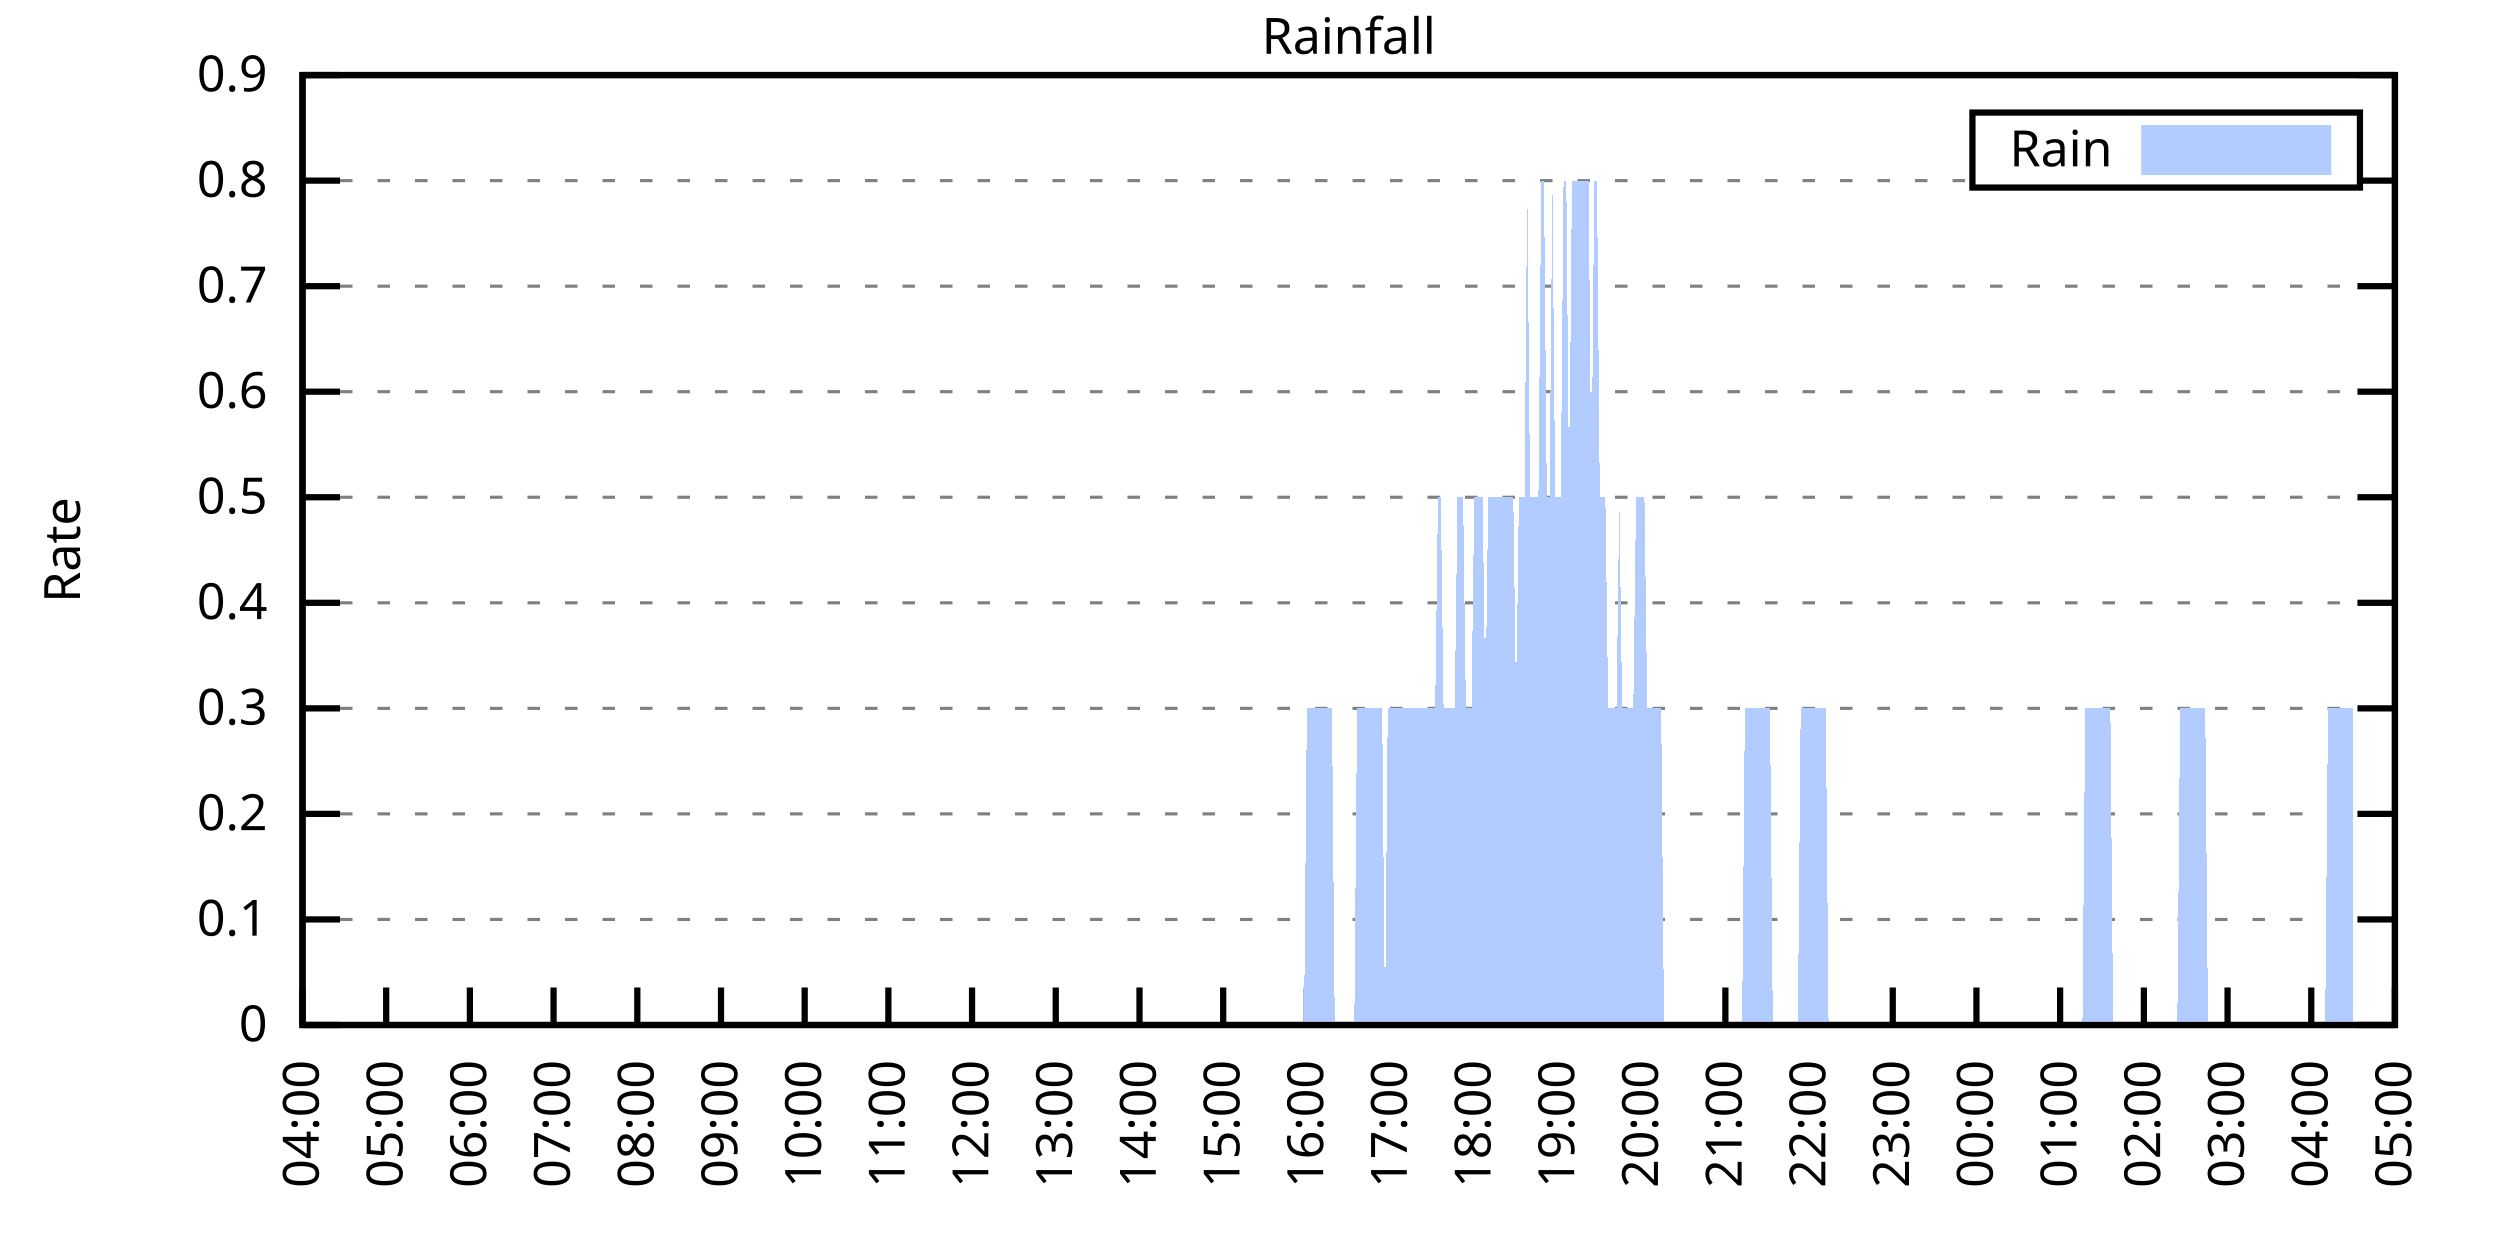
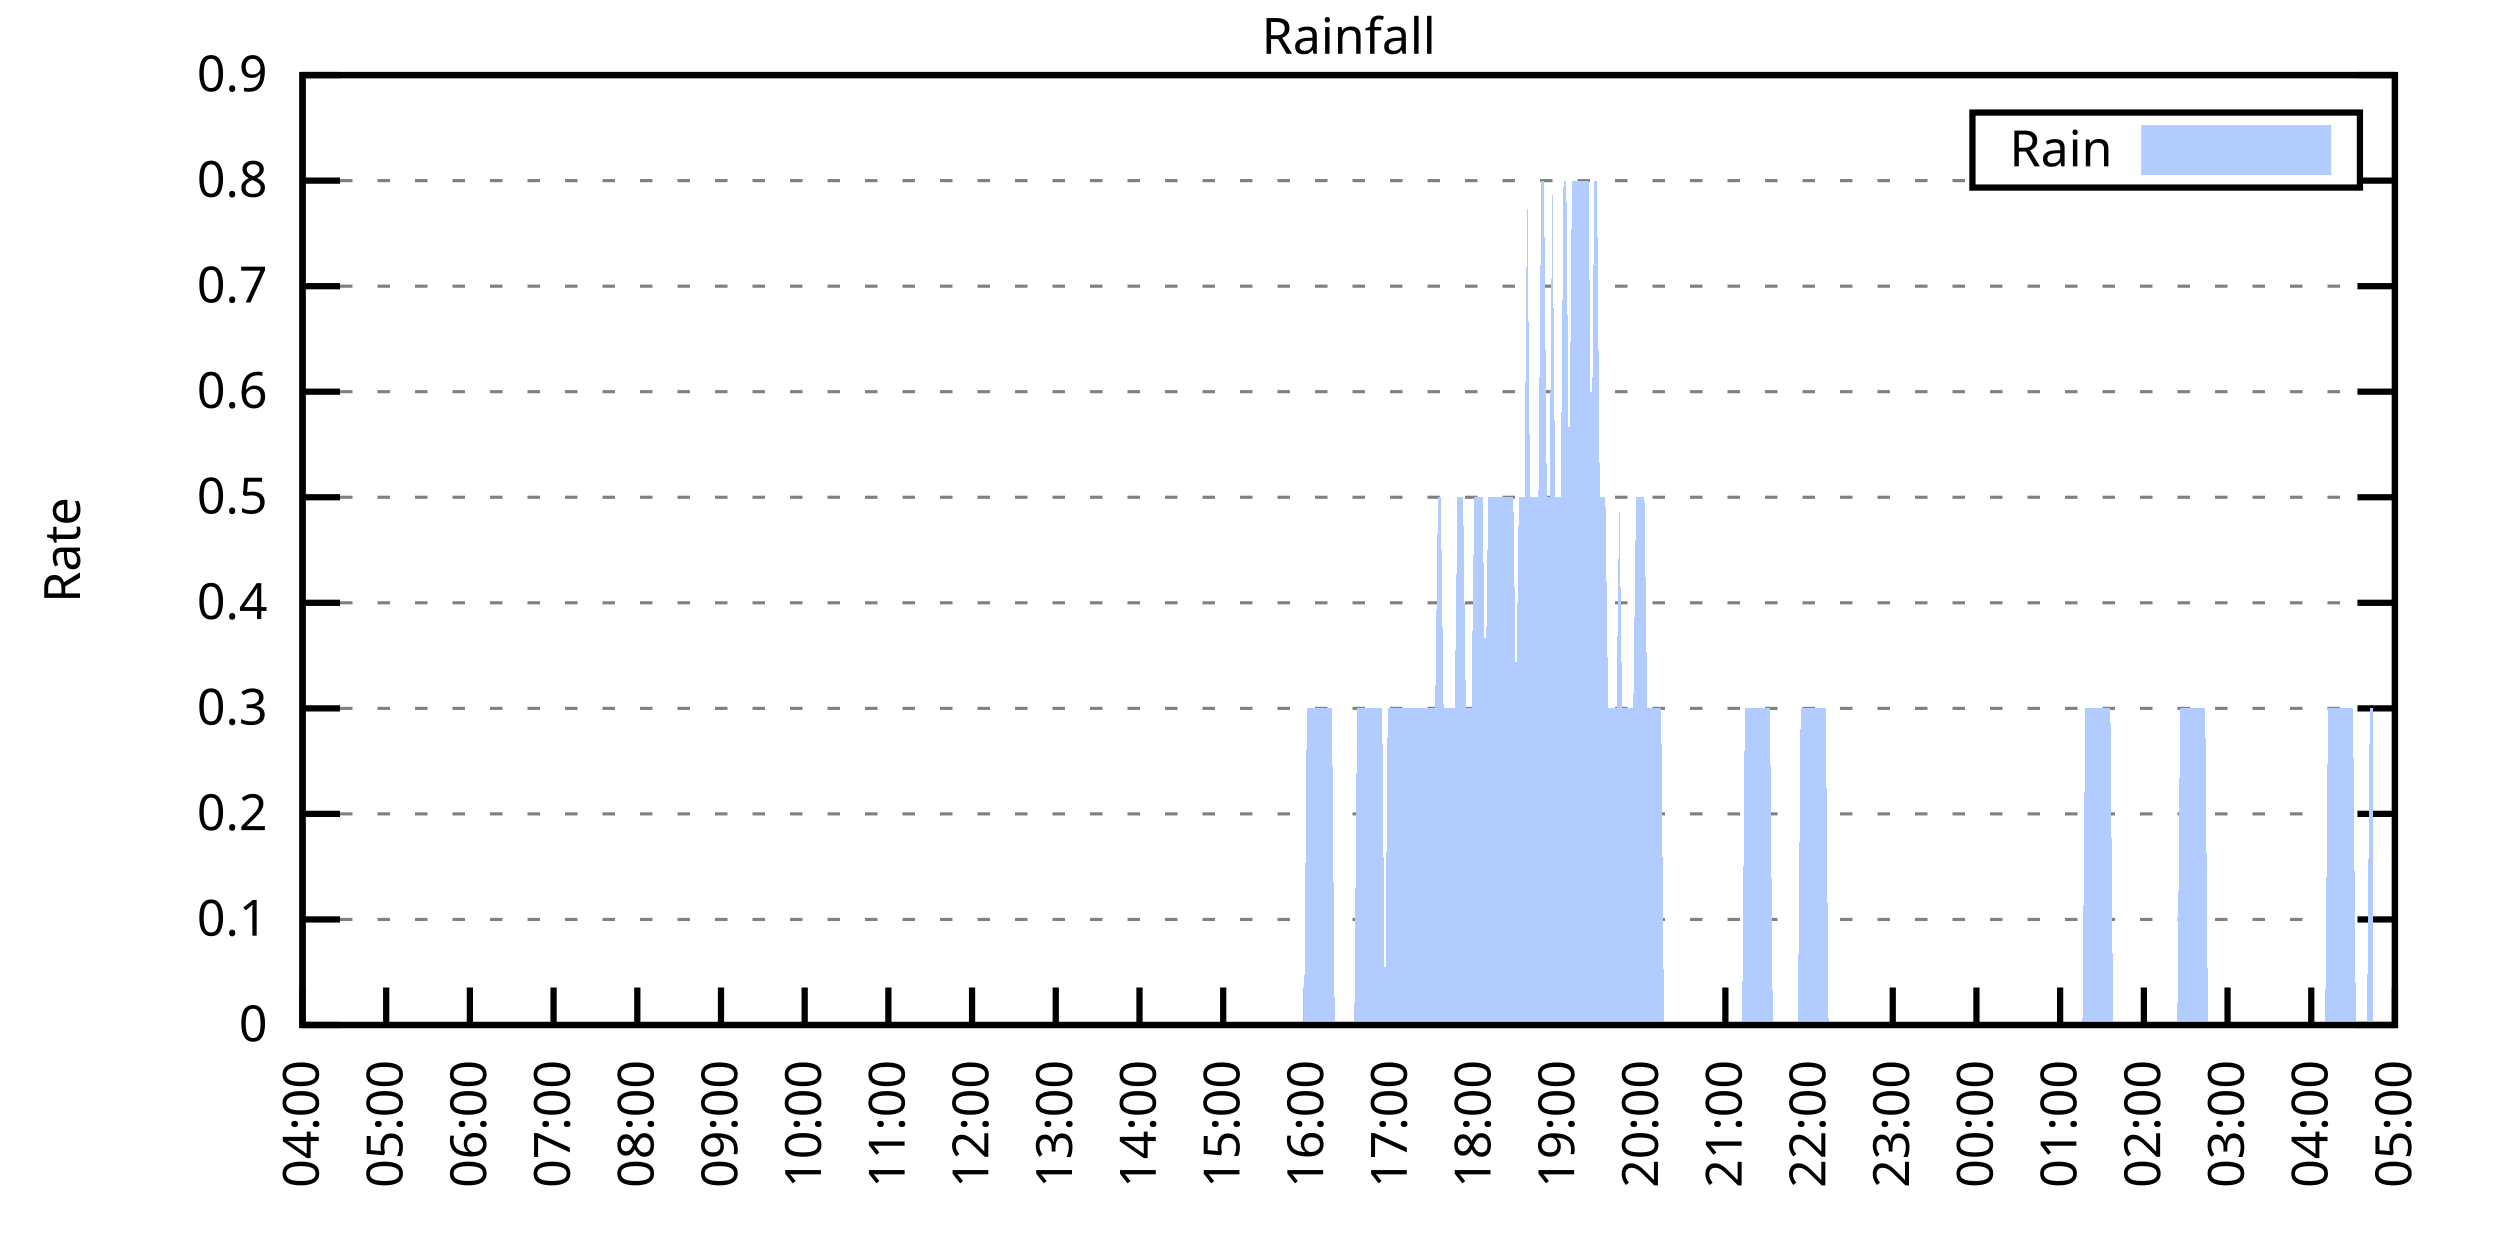
<svg xmlns="http://www.w3.org/2000/svg" xmlns:xlink="http://www.w3.org/1999/xlink" width="400" height="200" viewBox="0 0 400 200">
  <g id="gnuplot_canvas">
    <rect x="0" y="0" width="400" height="200" fill="none" />
    <defs>
      <circle id="gpDot" r="0.5" stroke-width="0.5" stroke="currentColor" />
      <path id="gpPt0" stroke-width="0.333" stroke="currentColor" d="M-1,0 h2 M0,-1 v2" />
      <path id="gpPt1" stroke-width="0.333" stroke="currentColor" d="M-1,-1 L1,1 M1,-1 L-1,1" />
      <path id="gpPt2" stroke-width="0.333" stroke="currentColor" d="M-1,0 L1,0 M0,-1 L0,1 M-1,-1 L1,1 M-1,1 L1,-1" />
      <rect id="gpPt3" stroke-width="0.333" stroke="currentColor" x="-1" y="-1" width="2" height="2" />
      <rect id="gpPt4" stroke-width="0.333" stroke="currentColor" fill="currentColor" x="-1" y="-1" width="2" height="2" />
      <circle id="gpPt5" stroke-width="0.333" stroke="currentColor" cx="0" cy="0" r="1" />
      <use xlink:href="#gpPt5" id="gpPt6" fill="currentColor" stroke="none" />
      <path id="gpPt7" stroke-width="0.333" stroke="currentColor" d="M0,-1.33 L-1.33,0.67 L1.33,0.67 z" />
      <use xlink:href="#gpPt7" id="gpPt8" fill="currentColor" stroke="none" />
      <use xlink:href="#gpPt7" id="gpPt9" stroke="currentColor" transform="rotate(180)" />
      <use xlink:href="#gpPt9" id="gpPt10" fill="currentColor" stroke="none" />
      <use xlink:href="#gpPt3" id="gpPt11" stroke="currentColor" transform="rotate(45)" />
      <use xlink:href="#gpPt11" id="gpPt12" fill="currentColor" stroke="none" />
      <path id="gpPt13" stroke-width="0.333" stroke="currentColor" d="M0,1.330 L1.265,0.411 L0.782,-1.067 L-0.782,-1.076 L-1.265,0.411 z" />
      <use xlink:href="#gpPt13" id="gpPt14" fill="currentColor" stroke="none" />
      <filter id="textbox" filterUnits="objectBoundingBox" x="0" y="0" height="1" width="1">
        <feFlood flood-color="white" flood-opacity="1" result="bgnd" />
        <feComposite in="SourceGraphic" in2="bgnd" operator="atop" />
      </filter>
      <filter id="greybox" filterUnits="objectBoundingBox" x="0" y="0" height="1" width="1">
        <feFlood flood-color="lightgrey" flood-opacity="1" result="grey" />
        <feComposite in="SourceGraphic" in2="grey" operator="atop" />
      </filter>
    </defs>
    <g fill="none" color="white" stroke="currentColor" stroke-width="1.00" stroke-linecap="butt" stroke-linejoin="miter">
</g>
    <g fill="none" color="black" stroke="currentColor" stroke-width="1.00" stroke-linecap="butt" stroke-linejoin="miter">
      <g stroke="none" shape-rendering="crispEdges">
        <polygon fill="rgb(255, 255, 255)" points="48.40,164.00 383.18,164.00 383.18,12.02 48.40,12.02 " />
      </g>
    </g>
    <g fill="none" color="black" stroke="currentColor" stroke-width="1.00" stroke-linecap="butt" stroke-linejoin="miter">
</g>
    <g fill="none" color="black" stroke="black" stroke-width="0.50" stroke-linecap="butt" stroke-linejoin="miter">
</g>
    <g fill="none" color="gray" stroke="currentColor" stroke-width="0.50" stroke-linecap="butt" stroke-linejoin="miter">
      <path stroke="gray" stroke-dasharray="2,4" class="gridline" d="M48.40,164.00 L383.19,164.00  " />
    </g>
    <g fill="none" color="gray" stroke="gray" stroke-width="1.00" stroke-linecap="butt" stroke-linejoin="miter">
</g>
    <g fill="none" color="black" stroke="currentColor" stroke-width="1.00" stroke-linecap="butt" stroke-linejoin="miter">
      <path stroke="black" d="M48.40,164.00 L54.40,164.00 M383.19,164.00 L377.19,164.00  " />
      <g transform="translate(42.80,166.60)" stroke="none" fill="black" font-family="Sans" font-size="8.00" text-anchor="end">
        <text>
          <tspan font-family="Sans"> 0</tspan>
        </text>
      </g>
    </g>
    <g fill="none" color="black" stroke="currentColor" stroke-width="1.00" stroke-linecap="butt" stroke-linejoin="miter">
</g>
    <g fill="none" color="black" stroke="black" stroke-width="0.50" stroke-linecap="butt" stroke-linejoin="miter">
</g>
    <g fill="none" color="gray" stroke="currentColor" stroke-width="0.50" stroke-linecap="butt" stroke-linejoin="miter">
      <path stroke="gray" stroke-dasharray="2,4" class="gridline" d="M48.40,147.11 L383.19,147.11  " />
    </g>
    <g fill="none" color="gray" stroke="gray" stroke-width="1.00" stroke-linecap="butt" stroke-linejoin="miter">
</g>
    <g fill="none" color="black" stroke="currentColor" stroke-width="1.00" stroke-linecap="butt" stroke-linejoin="miter">
      <path stroke="black" d="M48.40,147.11 L54.40,147.11 M383.19,147.11 L377.19,147.11  " />
      <g transform="translate(42.80,149.71)" stroke="none" fill="black" font-family="Sans" font-size="8.00" text-anchor="end">
        <text>
          <tspan font-family="Sans"> 0.1</tspan>
        </text>
      </g>
    </g>
    <g fill="none" color="black" stroke="currentColor" stroke-width="1.00" stroke-linecap="butt" stroke-linejoin="miter">
</g>
    <g fill="none" color="black" stroke="black" stroke-width="0.50" stroke-linecap="butt" stroke-linejoin="miter">
</g>
    <g fill="none" color="gray" stroke="currentColor" stroke-width="0.50" stroke-linecap="butt" stroke-linejoin="miter">
      <path stroke="gray" stroke-dasharray="2,4" class="gridline" d="M48.40,130.22 L383.19,130.22  " />
    </g>
    <g fill="none" color="gray" stroke="gray" stroke-width="1.00" stroke-linecap="butt" stroke-linejoin="miter">
</g>
    <g fill="none" color="black" stroke="currentColor" stroke-width="1.00" stroke-linecap="butt" stroke-linejoin="miter">
      <path stroke="black" d="M48.40,130.22 L54.40,130.22 M383.19,130.22 L377.19,130.22  " />
      <g transform="translate(42.80,132.82)" stroke="none" fill="black" font-family="Sans" font-size="8.00" text-anchor="end">
        <text>
          <tspan font-family="Sans"> 0.2</tspan>
        </text>
      </g>
    </g>
    <g fill="none" color="black" stroke="currentColor" stroke-width="1.00" stroke-linecap="butt" stroke-linejoin="miter">
</g>
    <g fill="none" color="black" stroke="black" stroke-width="0.50" stroke-linecap="butt" stroke-linejoin="miter">
</g>
    <g fill="none" color="gray" stroke="currentColor" stroke-width="0.50" stroke-linecap="butt" stroke-linejoin="miter">
      <path stroke="gray" stroke-dasharray="2,4" class="gridline" d="M48.40,113.34 L383.19,113.34  " />
    </g>
    <g fill="none" color="gray" stroke="gray" stroke-width="1.00" stroke-linecap="butt" stroke-linejoin="miter">
</g>
    <g fill="none" color="black" stroke="currentColor" stroke-width="1.00" stroke-linecap="butt" stroke-linejoin="miter">
      <path stroke="black" d="M48.40,113.34 L54.40,113.34 M383.19,113.34 L377.19,113.34  " />
      <g transform="translate(42.80,115.94)" stroke="none" fill="black" font-family="Sans" font-size="8.00" text-anchor="end">
        <text>
          <tspan font-family="Sans"> 0.3</tspan>
        </text>
      </g>
    </g>
    <g fill="none" color="black" stroke="currentColor" stroke-width="1.00" stroke-linecap="butt" stroke-linejoin="miter">
</g>
    <g fill="none" color="black" stroke="black" stroke-width="0.50" stroke-linecap="butt" stroke-linejoin="miter">
</g>
    <g fill="none" color="gray" stroke="currentColor" stroke-width="0.50" stroke-linecap="butt" stroke-linejoin="miter">
      <path stroke="gray" stroke-dasharray="2,4" class="gridline" d="M48.40,96.45 L383.19,96.45  " />
    </g>
    <g fill="none" color="gray" stroke="gray" stroke-width="1.00" stroke-linecap="butt" stroke-linejoin="miter">
</g>
    <g fill="none" color="black" stroke="currentColor" stroke-width="1.00" stroke-linecap="butt" stroke-linejoin="miter">
      <path stroke="black" d="M48.40,96.45 L54.40,96.45 M383.19,96.45 L377.19,96.45  " />
      <g transform="translate(42.80,99.05)" stroke="none" fill="black" font-family="Sans" font-size="8.00" text-anchor="end">
        <text>
          <tspan font-family="Sans"> 0.4</tspan>
        </text>
      </g>
    </g>
    <g fill="none" color="black" stroke="currentColor" stroke-width="1.00" stroke-linecap="butt" stroke-linejoin="miter">
</g>
    <g fill="none" color="black" stroke="black" stroke-width="0.50" stroke-linecap="butt" stroke-linejoin="miter">
</g>
    <g fill="none" color="gray" stroke="currentColor" stroke-width="0.50" stroke-linecap="butt" stroke-linejoin="miter">
      <path stroke="gray" stroke-dasharray="2,4" class="gridline" d="M48.40,79.56 L383.19,79.56  " />
    </g>
    <g fill="none" color="gray" stroke="gray" stroke-width="1.00" stroke-linecap="butt" stroke-linejoin="miter">
</g>
    <g fill="none" color="black" stroke="currentColor" stroke-width="1.00" stroke-linecap="butt" stroke-linejoin="miter">
      <path stroke="black" d="M48.40,79.56 L54.40,79.56 M383.19,79.56 L377.19,79.56  " />
      <g transform="translate(42.80,82.16)" stroke="none" fill="black" font-family="Sans" font-size="8.00" text-anchor="end">
        <text>
          <tspan font-family="Sans"> 0.5</tspan>
        </text>
      </g>
    </g>
    <g fill="none" color="black" stroke="currentColor" stroke-width="1.00" stroke-linecap="butt" stroke-linejoin="miter">
</g>
    <g fill="none" color="black" stroke="black" stroke-width="0.50" stroke-linecap="butt" stroke-linejoin="miter">
</g>
    <g fill="none" color="gray" stroke="currentColor" stroke-width="0.50" stroke-linecap="butt" stroke-linejoin="miter">
      <path stroke="gray" stroke-dasharray="2,4" class="gridline" d="M48.40,62.67 L383.19,62.67  " />
    </g>
    <g fill="none" color="gray" stroke="gray" stroke-width="1.00" stroke-linecap="butt" stroke-linejoin="miter">
</g>
    <g fill="none" color="black" stroke="currentColor" stroke-width="1.00" stroke-linecap="butt" stroke-linejoin="miter">
      <path stroke="black" d="M48.40,62.67 L54.40,62.67 M383.19,62.67 L377.19,62.67  " />
      <g transform="translate(42.80,65.27)" stroke="none" fill="black" font-family="Sans" font-size="8.00" text-anchor="end">
        <text>
          <tspan font-family="Sans"> 0.6</tspan>
        </text>
      </g>
    </g>
    <g fill="none" color="black" stroke="currentColor" stroke-width="1.00" stroke-linecap="butt" stroke-linejoin="miter">
</g>
    <g fill="none" color="black" stroke="black" stroke-width="0.50" stroke-linecap="butt" stroke-linejoin="miter">
</g>
    <g fill="none" color="gray" stroke="currentColor" stroke-width="0.50" stroke-linecap="butt" stroke-linejoin="miter">
      <path stroke="gray" stroke-dasharray="2,4" class="gridline" d="M48.40,45.79 L383.19,45.79  " />
    </g>
    <g fill="none" color="gray" stroke="gray" stroke-width="1.00" stroke-linecap="butt" stroke-linejoin="miter">
</g>
    <g fill="none" color="black" stroke="currentColor" stroke-width="1.00" stroke-linecap="butt" stroke-linejoin="miter">
      <path stroke="black" d="M48.40,45.79 L54.40,45.79 M383.19,45.79 L377.19,45.79  " />
      <g transform="translate(42.80,48.39)" stroke="none" fill="black" font-family="Sans" font-size="8.00" text-anchor="end">
        <text>
          <tspan font-family="Sans"> 0.7</tspan>
        </text>
      </g>
    </g>
    <g fill="none" color="black" stroke="currentColor" stroke-width="1.00" stroke-linecap="butt" stroke-linejoin="miter">
</g>
    <g fill="none" color="black" stroke="black" stroke-width="0.50" stroke-linecap="butt" stroke-linejoin="miter">
</g>
    <g fill="none" color="gray" stroke="currentColor" stroke-width="0.50" stroke-linecap="butt" stroke-linejoin="miter">
      <path stroke="gray" stroke-dasharray="2,4" class="gridline" d="M48.40,28.90 L315.59,28.90 M377.59,28.90 L383.19,28.90  " />
    </g>
    <g fill="none" color="gray" stroke="gray" stroke-width="1.00" stroke-linecap="butt" stroke-linejoin="miter">
</g>
    <g fill="none" color="black" stroke="currentColor" stroke-width="1.00" stroke-linecap="butt" stroke-linejoin="miter">
      <path stroke="black" d="M48.40,28.90 L54.40,28.90 M383.19,28.90 L377.19,28.90  " />
      <g transform="translate(42.80,31.50)" stroke="none" fill="black" font-family="Sans" font-size="8.00" text-anchor="end">
        <text>
          <tspan font-family="Sans"> 0.8</tspan>
        </text>
      </g>
    </g>
    <g fill="none" color="black" stroke="currentColor" stroke-width="1.00" stroke-linecap="butt" stroke-linejoin="miter">
</g>
    <g fill="none" color="black" stroke="black" stroke-width="0.50" stroke-linecap="butt" stroke-linejoin="miter">
</g>
    <g fill="none" color="gray" stroke="currentColor" stroke-width="0.50" stroke-linecap="butt" stroke-linejoin="miter">
      <path stroke="gray" stroke-dasharray="2,4" class="gridline" d="M48.40,12.01 L383.19,12.01  " />
    </g>
    <g fill="none" color="gray" stroke="gray" stroke-width="1.00" stroke-linecap="butt" stroke-linejoin="miter">
</g>
    <g fill="none" color="black" stroke="currentColor" stroke-width="1.00" stroke-linecap="butt" stroke-linejoin="miter">
      <path stroke="black" d="M48.40,12.01 L54.40,12.01 M383.19,12.01 L377.19,12.01  " />
      <g transform="translate(42.80,14.61)" stroke="none" fill="black" font-family="Sans" font-size="8.00" text-anchor="end">
        <text>
          <tspan font-family="Sans"> 0.9</tspan>
        </text>
      </g>
    </g>
    <g fill="none" color="black" stroke="currentColor" stroke-width="1.00" stroke-linecap="butt" stroke-linejoin="miter">
      <path stroke="black" d="M48.40,164.00 L48.40,158.00  " />
      <g transform="translate(51.00,169.60) rotate(270.00)" stroke="none" fill="black" font-family="Sans" font-size="8.00" text-anchor="end">
        <text>
          <tspan font-family="Sans">04:00</tspan>
        </text>
      </g>
    </g>
    <g fill="none" color="black" stroke="currentColor" stroke-width="1.00" stroke-linecap="butt" stroke-linejoin="miter">
      <path stroke="black" d="M61.79,164.00 L61.79,158.00  " />
      <g transform="translate(64.39,169.60) rotate(270.00)" stroke="none" fill="black" font-family="Sans" font-size="8.00" text-anchor="end">
        <text>
          <tspan font-family="Sans">05:00</tspan>
        </text>
      </g>
    </g>
    <g fill="none" color="black" stroke="currentColor" stroke-width="1.00" stroke-linecap="butt" stroke-linejoin="miter">
      <path stroke="black" d="M75.18,164.00 L75.18,158.00  " />
      <g transform="translate(77.78,169.60) rotate(270.00)" stroke="none" fill="black" font-family="Sans" font-size="8.00" text-anchor="end">
        <text>
          <tspan font-family="Sans">06:00</tspan>
        </text>
      </g>
    </g>
    <g fill="none" color="black" stroke="currentColor" stroke-width="1.00" stroke-linecap="butt" stroke-linejoin="miter">
      <path stroke="black" d="M88.57,164.00 L88.57,158.00  " />
      <g transform="translate(91.17,169.60) rotate(270.00)" stroke="none" fill="black" font-family="Sans" font-size="8.00" text-anchor="end">
        <text>
          <tspan font-family="Sans">07:00</tspan>
        </text>
      </g>
    </g>
    <g fill="none" color="black" stroke="currentColor" stroke-width="1.00" stroke-linecap="butt" stroke-linejoin="miter">
      <path stroke="black" d="M101.97,164.00 L101.97,158.00  " />
      <g transform="translate(104.57,169.60) rotate(270.00)" stroke="none" fill="black" font-family="Sans" font-size="8.00" text-anchor="end">
        <text>
          <tspan font-family="Sans">08:00</tspan>
        </text>
      </g>
    </g>
    <g fill="none" color="black" stroke="currentColor" stroke-width="1.00" stroke-linecap="butt" stroke-linejoin="miter">
      <path stroke="black" d="M115.36,164.00 L115.36,158.00  " />
      <g transform="translate(117.96,169.60) rotate(270.00)" stroke="none" fill="black" font-family="Sans" font-size="8.00" text-anchor="end">
        <text>
          <tspan font-family="Sans">09:00</tspan>
        </text>
      </g>
    </g>
    <g fill="none" color="black" stroke="currentColor" stroke-width="1.00" stroke-linecap="butt" stroke-linejoin="miter">
      <path stroke="black" d="M128.75,164.00 L128.75,158.00  " />
      <g transform="translate(131.35,169.60) rotate(270.00)" stroke="none" fill="black" font-family="Sans" font-size="8.00" text-anchor="end">
        <text>
          <tspan font-family="Sans">10:00</tspan>
        </text>
      </g>
    </g>
    <g fill="none" color="black" stroke="currentColor" stroke-width="1.00" stroke-linecap="butt" stroke-linejoin="miter">
      <path stroke="black" d="M142.14,164.00 L142.14,158.00  " />
      <g transform="translate(144.74,169.60) rotate(270.00)" stroke="none" fill="black" font-family="Sans" font-size="8.00" text-anchor="end">
        <text>
          <tspan font-family="Sans">11:00</tspan>
        </text>
      </g>
    </g>
    <g fill="none" color="black" stroke="currentColor" stroke-width="1.00" stroke-linecap="butt" stroke-linejoin="miter">
      <path stroke="black" d="M155.53,164.00 L155.53,158.00  " />
      <g transform="translate(158.13,169.60) rotate(270.00)" stroke="none" fill="black" font-family="Sans" font-size="8.00" text-anchor="end">
        <text>
          <tspan font-family="Sans">12:00</tspan>
        </text>
      </g>
    </g>
    <g fill="none" color="black" stroke="currentColor" stroke-width="1.00" stroke-linecap="butt" stroke-linejoin="miter">
      <path stroke="black" d="M168.92,164.00 L168.92,158.00  " />
      <g transform="translate(171.52,169.60) rotate(270.00)" stroke="none" fill="black" font-family="Sans" font-size="8.00" text-anchor="end">
        <text>
          <tspan font-family="Sans">13:00</tspan>
        </text>
      </g>
    </g>
    <g fill="none" color="black" stroke="currentColor" stroke-width="1.00" stroke-linecap="butt" stroke-linejoin="miter">
      <path stroke="black" d="M182.32,164.00 L182.32,158.00  " />
      <g transform="translate(184.92,169.60) rotate(270.00)" stroke="none" fill="black" font-family="Sans" font-size="8.00" text-anchor="end">
        <text>
          <tspan font-family="Sans">14:00</tspan>
        </text>
      </g>
    </g>
    <g fill="none" color="black" stroke="currentColor" stroke-width="1.00" stroke-linecap="butt" stroke-linejoin="miter">
      <path stroke="black" d="M195.71,164.00 L195.71,158.00  " />
      <g transform="translate(198.31,169.60) rotate(270.00)" stroke="none" fill="black" font-family="Sans" font-size="8.00" text-anchor="end">
        <text>
          <tspan font-family="Sans">15:00</tspan>
        </text>
      </g>
    </g>
    <g fill="none" color="black" stroke="currentColor" stroke-width="1.00" stroke-linecap="butt" stroke-linejoin="miter">
      <path stroke="black" d="M209.10,164.00 L209.10,158.00  " />
      <g transform="translate(211.70,169.60) rotate(270.00)" stroke="none" fill="black" font-family="Sans" font-size="8.00" text-anchor="end">
        <text>
          <tspan font-family="Sans">16:00</tspan>
        </text>
      </g>
    </g>
    <g fill="none" color="black" stroke="currentColor" stroke-width="1.00" stroke-linecap="butt" stroke-linejoin="miter">
      <path stroke="black" d="M222.49,164.00 L222.49,158.00  " />
      <g transform="translate(225.09,169.60) rotate(270.00)" stroke="none" fill="black" font-family="Sans" font-size="8.00" text-anchor="end">
        <text>
          <tspan font-family="Sans">17:00</tspan>
        </text>
      </g>
    </g>
    <g fill="none" color="black" stroke="currentColor" stroke-width="1.00" stroke-linecap="butt" stroke-linejoin="miter">
      <path stroke="black" d="M235.88,164.00 L235.88,158.00  " />
      <g transform="translate(238.48,169.60) rotate(270.00)" stroke="none" fill="black" font-family="Sans" font-size="8.00" text-anchor="end">
        <text>
          <tspan font-family="Sans">18:00</tspan>
        </text>
      </g>
    </g>
    <g fill="none" color="black" stroke="currentColor" stroke-width="1.00" stroke-linecap="butt" stroke-linejoin="miter">
      <path stroke="black" d="M249.27,164.00 L249.27,158.00  " />
      <g transform="translate(251.87,169.60) rotate(270.00)" stroke="none" fill="black" font-family="Sans" font-size="8.00" text-anchor="end">
        <text>
          <tspan font-family="Sans">19:00</tspan>
        </text>
      </g>
    </g>
    <g fill="none" color="black" stroke="currentColor" stroke-width="1.00" stroke-linecap="butt" stroke-linejoin="miter">
      <path stroke="black" d="M262.67,164.00 L262.67,158.00  " />
      <g transform="translate(265.27,169.60) rotate(270.00)" stroke="none" fill="black" font-family="Sans" font-size="8.00" text-anchor="end">
        <text>
          <tspan font-family="Sans">20:00</tspan>
        </text>
      </g>
    </g>
    <g fill="none" color="black" stroke="currentColor" stroke-width="1.00" stroke-linecap="butt" stroke-linejoin="miter">
      <path stroke="black" d="M276.06,164.00 L276.06,158.00  " />
      <g transform="translate(278.66,169.60) rotate(270.00)" stroke="none" fill="black" font-family="Sans" font-size="8.00" text-anchor="end">
        <text>
          <tspan font-family="Sans">21:00</tspan>
        </text>
      </g>
    </g>
    <g fill="none" color="black" stroke="currentColor" stroke-width="1.00" stroke-linecap="butt" stroke-linejoin="miter">
      <path stroke="black" d="M289.45,164.00 L289.45,158.00  " />
      <g transform="translate(292.05,169.60) rotate(270.00)" stroke="none" fill="black" font-family="Sans" font-size="8.00" text-anchor="end">
        <text>
          <tspan font-family="Sans">22:00</tspan>
        </text>
      </g>
    </g>
    <g fill="none" color="black" stroke="currentColor" stroke-width="1.00" stroke-linecap="butt" stroke-linejoin="miter">
      <path stroke="black" d="M302.84,164.00 L302.84,158.00  " />
      <g transform="translate(305.44,169.60) rotate(270.00)" stroke="none" fill="black" font-family="Sans" font-size="8.00" text-anchor="end">
        <text>
          <tspan font-family="Sans">23:00</tspan>
        </text>
      </g>
    </g>
    <g fill="none" color="black" stroke="currentColor" stroke-width="1.00" stroke-linecap="butt" stroke-linejoin="miter">
      <path stroke="black" d="M316.23,164.00 L316.23,158.00  " />
      <g transform="translate(318.83,169.60) rotate(270.00)" stroke="none" fill="black" font-family="Sans" font-size="8.00" text-anchor="end">
        <text>
          <tspan font-family="Sans">00:00</tspan>
        </text>
      </g>
    </g>
    <g fill="none" color="black" stroke="currentColor" stroke-width="1.00" stroke-linecap="butt" stroke-linejoin="miter">
      <path stroke="black" d="M329.62,164.00 L329.62,158.00  " />
      <g transform="translate(332.22,169.60) rotate(270.00)" stroke="none" fill="black" font-family="Sans" font-size="8.00" text-anchor="end">
        <text>
          <tspan font-family="Sans">01:00</tspan>
        </text>
      </g>
    </g>
    <g fill="none" color="black" stroke="currentColor" stroke-width="1.00" stroke-linecap="butt" stroke-linejoin="miter">
      <path stroke="black" d="M343.02,164.00 L343.02,158.00  " />
      <g transform="translate(345.62,169.60) rotate(270.00)" stroke="none" fill="black" font-family="Sans" font-size="8.00" text-anchor="end">
        <text>
          <tspan font-family="Sans">02:00</tspan>
        </text>
      </g>
    </g>
    <g fill="none" color="black" stroke="currentColor" stroke-width="1.00" stroke-linecap="butt" stroke-linejoin="miter">
      <path stroke="black" d="M356.41,164.00 L356.41,158.00  " />
      <g transform="translate(359.01,169.60) rotate(270.00)" stroke="none" fill="black" font-family="Sans" font-size="8.00" text-anchor="end">
        <text>
          <tspan font-family="Sans">03:00</tspan>
        </text>
      </g>
    </g>
    <g fill="none" color="black" stroke="currentColor" stroke-width="1.00" stroke-linecap="butt" stroke-linejoin="miter">
      <path stroke="black" d="M369.80,164.00 L369.80,158.00  " />
      <g transform="translate(372.40,169.60) rotate(270.00)" stroke="none" fill="black" font-family="Sans" font-size="8.00" text-anchor="end">
        <text>
          <tspan font-family="Sans">04:00</tspan>
        </text>
      </g>
    </g>
    <g fill="none" color="black" stroke="currentColor" stroke-width="1.00" stroke-linecap="butt" stroke-linejoin="miter">
      <path stroke="black" d="M383.19,164.00 L383.19,158.00  " />
      <g transform="translate(385.79,169.60) rotate(270.00)" stroke="none" fill="black" font-family="Sans" font-size="8.00" text-anchor="end">
        <text>
          <tspan font-family="Sans">05:00</tspan>
        </text>
      </g>
    </g>
    <g fill="none" color="black" stroke="currentColor" stroke-width="1.00" stroke-linecap="butt" stroke-linejoin="miter">
</g>
    <g fill="none" color="black" stroke="currentColor" stroke-width="1.00" stroke-linecap="butt" stroke-linejoin="miter">
      <path stroke="black" d="M48.40,12.01 L48.40,164.00 L383.19,164.00 L383.19,12.01 L48.40,12.01 Z  " />
    </g>
    <g fill="none" color="black" stroke="currentColor" stroke-width="1.00" stroke-linecap="butt" stroke-linejoin="miter">
</g>
    <g fill="none" color="black" stroke="currentColor" stroke-width="1.00" stroke-linecap="butt" stroke-linejoin="miter">
      <path stroke="black" d="M315.59,30.01 L315.59,18.01 L377.59,18.01 L377.59,30.01 L315.59,30.01 Z  " />
    </g>
    <g id="Rainfall_plot_1">
      <g fill="none" color="white" stroke="black" stroke-width="2.00" stroke-linecap="butt" stroke-linejoin="miter">
</g>
      <g fill="none" color="black" stroke="currentColor" stroke-width="2.00" stroke-linecap="butt" stroke-linejoin="miter">
        <g transform="translate(337.99,26.61)" stroke="none" fill="black" font-family="Sans" font-size="8.00" text-anchor="end">
          <text>
            <tspan font-family="Sans">Rain</tspan>
          </text>
        </g>
      </g>
      <g fill="none" color="black" stroke="currentColor" stroke-width="2.00" stroke-linecap="butt" stroke-linejoin="miter">
        <g stroke="none" shape-rendering="crispEdges">
          <polygon fill="rgb(178, 204, 255)" points="343.59,27.01 371.99,27.01 371.99,21.01 343.59,21.01 " />
        </g>
        <path stroke="rgb(178, 204, 255)" d="M343.59,27.01 L371.99,27.01 L371.99,21.01 L343.59,21.01 L343.59,27.01 Z  " />
      </g>
      <g fill="none" color="black" stroke="currentColor" stroke-width="2.00" stroke-linecap="butt" stroke-linejoin="miter">
        <g stroke="none" shape-rendering="crispEdges">
-           <polygon fill="rgb(178, 204, 255)" points="55.54,164.00 55.99,164.00 56.43,164.00 56.88,164.00 57.33,164.00 57.77,164.00 58.22,164.00 58.67,164.00 59.11,164.00 59.56,164.00 60.01,164.00 60.45,164.00 60.90,164.00 61.35,164.00 61.79,164.00 62.24,164.00 62.68,164.00 63.13,164.00 63.58,164.00 64.02,164.00 64.47,164.00 64.92,164.00 65.36,164.00 65.81,164.00 66.26,164.00 66.70,164.00 67.15,164.00 67.59,164.00 68.04,164.00 68.49,164.00 68.93,164.00 69.38,164.00 69.83,164.00 70.27,164.00 70.72,164.00 71.17,164.00 71.61,164.00 72.06,164.00 72.50,164.00 72.95,164.00 73.40,164.00 73.84,164.00 74.29,164.00 74.74,164.00 75.18,164.00 75.63,164.00 76.08,164.00 76.52,164.00 76.97,164.00 77.42,164.00 77.86,164.00 78.31,164.00 78.75,164.00 79.20,164.00 79.65,164.00 80.09,164.00 80.54,164.00 80.99,164.00 81.43,164.00 81.88,164.00 82.33,164.00 82.77,164.00 83.22,164.00 83.66,164.00 84.11,164.00 84.56,164.00 85.00,164.00 85.45,164.00 85.90,164.00 86.34,164.00 86.79,164.00 87.24,164.00 87.68,164.00 88.13,164.00 88.57,164.00 89.02,164.00 89.47,164.00 89.91,164.00 90.36,164.00 90.81,164.00 91.25,164.00 91.70,164.00 92.15,164.00 92.59,164.00 93.04,164.00 93.49,164.00 93.93,164.00 94.38,164.00 94.82,164.00 95.27,164.00 95.72,164.00 96.16,164.00 96.61,164.00 97.06,164.00 97.50,164.00 97.95,164.00 98.40,164.00 98.84,164.00 99.29,164.00 99.73,164.00 100.18,164.00 100.63,164.00 101.07,164.00 101.52,164.00 101.97,164.00 102.41,164.00 102.86,164.00 103.31,164.00 103.75,164.00 104.20,164.00 104.64,164.00 105.09,164.00 105.54,164.00 105.98,164.00 106.43,164.00 106.88,164.00 107.32,164.00 107.77,164.00 108.22,164.00 108.66,164.00 109.11,164.00 109.55,164.00 110.00,164.00 110.45,164.00 110.89,164.00 111.34,164.00 111.79,164.00 112.23,164.00 112.68,164.00 113.13,164.00 113.57,164.00 114.02,164.00 114.47,164.00 114.91,164.00 115.36,164.00 115.80,164.00 116.25,164.00 116.70,164.00 117.14,164.00 117.59,164.00 118.04,164.00 118.48,164.00 118.93,164.00 119.38,164.00 119.82,164.00 120.27,164.00 120.71,164.00 121.16,164.00 121.61,164.00 122.05,164.00 122.50,164.00 122.95,164.00 123.39,164.00 123.84,164.00 124.29,164.00 124.73,164.00 125.18,164.00 125.62,164.00 126.07,164.00 126.52,164.00 126.96,164.00 127.41,164.00 127.86,164.00 128.30,164.00 128.75,164.00 129.20,164.00 129.64,164.00 130.09,164.00 130.54,164.00 130.98,164.00 131.43,164.00 131.87,164.00 132.32,164.00 132.77,164.00 133.21,164.00 133.66,164.00 134.11,164.00 134.55,164.00 135.00,164.00 135.45,164.00 135.89,164.00 136.34,164.00 136.78,164.00 137.23,164.00 137.68,164.00 138.12,164.00 138.57,164.00 139.02,164.00 139.46,164.00 139.91,164.00 140.36,164.00 140.80,164.00 141.25,164.00 141.69,164.00 142.14,164.00 142.59,164.00 143.03,164.00 143.48,164.00 143.93,164.00 144.37,164.00 144.82,164.00 145.27,164.00 145.71,164.00 146.16,164.00 146.61,164.00 147.05,164.00 147.50,164.00 147.94,164.00 148.39,164.00 148.84,164.00 149.28,164.00 149.73,164.00 150.18,164.00 150.62,164.00 151.07,164.00 151.52,164.00 151.96,164.00 152.41,164.00 152.85,164.00 153.30,164.00 153.75,164.00 154.19,164.00 154.64,164.00 155.09,164.00 155.53,164.00 155.98,164.00 156.43,164.00 156.87,164.00 157.32,164.00 157.76,164.00 158.21,164.00 158.66,164.00 159.10,164.00 159.55,164.00 160.00,164.00 160.44,164.00 160.89,164.00 161.34,164.00 161.78,164.00 162.23,164.00 162.67,164.00 163.12,164.00 163.57,164.00 164.01,164.00 164.46,164.00 164.91,164.00 165.35,164.00 165.80,164.00 166.25,164.00 166.69,164.00 167.14,164.00 167.59,164.00 168.03,164.00 168.48,164.00 168.92,164.00 169.37,164.00 169.82,164.00 170.26,164.00 170.71,164.00 171.16,164.00 171.60,164.00 172.05,164.00 172.50,164.00 172.94,164.00 173.39,164.00 173.83,164.00 174.28,164.00 174.73,164.00 175.17,164.00 175.62,164.00 176.07,164.00 176.51,164.00 176.96,164.00 177.41,164.00 177.85,164.00 178.30,164.00 178.74,164.00 179.19,164.00 179.64,164.00 180.08,164.00 180.53,164.00 180.98,164.00 181.42,164.00 181.87,164.00 182.32,164.00 182.76,164.00 183.21,164.00 183.66,164.00 184.10,164.00 184.55,164.00 184.99,164.00 185.44,164.00 185.89,164.00 186.33,164.00 186.78,164.00 187.23,164.00 187.67,164.00 188.12,164.00 188.57,164.00 189.01,164.00 189.46,164.00 189.90,164.00 190.35,164.00 190.80,164.00 191.24,164.00 191.69,164.00 192.14,164.00 192.58,164.00 193.03,164.00 193.48,164.00 193.92,164.00 194.37,164.00 194.81,164.00 195.26,164.00 195.71,164.00 196.15,164.00 196.60,164.00 197.05,164.00 197.49,164.00 197.94,164.00 198.39,164.00 198.83,164.00 199.28,164.00 199.73,164.00 200.17,164.00 200.62,164.00 201.06,164.00 201.51,164.00 201.96,164.00 202.40,164.00 202.85,164.00 203.30,164.00 203.74,164.00 204.19,164.00 204.64,164.00 205.08,164.00 205.53,164.00 205.97,164.00 206.42,164.00 206.87,164.00 207.31,164.00 207.76,164.00 208.21,164.00 208.65,164.00 209.10,113.34 209.55,113.34 209.99,113.34 210.44,113.34 210.88,113.34 211.33,113.34 211.78,113.34 212.22,113.34 212.67,113.34 213.12,113.34 213.56,164.00 214.01,164.00 214.46,164.00 214.90,164.00 215.35,164.00 215.80,164.00 216.24,164.00 216.69,164.00 217.13,113.34 217.58,113.34 218.03,113.34 218.47,113.34 218.92,113.34 219.37,113.34 219.81,113.34 220.26,113.34 220.71,113.34 221.15,113.34 221.60,164.00 222.04,113.34 222.49,113.34 222.94,113.34 223.38,113.34 223.83,113.34 224.28,113.34 224.72,113.34 225.17,113.34 225.62,113.34 226.06,113.34 226.51,113.34 226.95,113.34 227.40,113.34 227.85,113.34 228.29,113.34 228.74,113.34 229.19,113.34 229.63,113.34 230.08,79.56 230.53,79.56 230.97,113.34 231.42,113.34 231.86,113.34 232.31,113.34 232.76,113.34 233.20,79.56 233.65,79.56 234.10,79.56 234.54,113.34 234.99,113.34 235.44,113.34 235.88,79.56 236.33,79.56 236.78,79.56 237.22,79.56 237.67,113.34 238.11,79.56 238.56,79.56 239.01,79.56 239.45,79.56 239.90,79.56 240.35,79.56 240.79,79.56 241.24,79.56 241.69,79.56 242.13,79.56 242.58,113.34 243.02,79.56 243.47,79.56 243.92,79.56 244.36,28.90 244.81,79.56 245.26,79.56 245.70,79.56 246.15,79.56 246.60,28.90 247.04,28.90 247.49,79.56 247.93,79.56 248.38,28.90 248.83,79.56 249.27,79.56 249.72,79.56 250.17,28.90 250.61,28.90 251.06,79.56 251.51,28.90 251.95,28.90 252.40,28.90 252.85,28.90 253.29,28.90 253.74,28.90 254.18,28.90 254.63,79.56 255.08,28.90 255.52,28.90 255.97,79.56 256.42,79.56 256.86,79.56 257.31,113.34 257.76,113.34 258.20,113.34 258.65,113.34 259.09,79.56 259.54,113.34 259.99,113.34 260.43,113.34 260.88,113.34 261.33,113.34 261.77,79.56 262.22,79.56 262.67,79.56 263.11,79.56 263.56,113.34 264.00,113.34 264.45,113.34 264.90,113.34 265.34,113.34 265.79,113.34 266.24,164.00 266.68,164.00 267.13,164.00 267.58,164.00 268.02,164.00 268.47,164.00 268.92,164.00 269.36,164.00 269.81,164.00 270.25,164.00 270.70,164.00 271.15,164.00 271.59,164.00 272.04,164.00 272.49,164.00 272.93,164.00 273.38,164.00 273.83,164.00 274.27,164.00 274.72,164.00 275.16,164.00 275.61,164.00 276.06,164.00 276.50,164.00 276.95,164.00 277.40,164.00 277.84,164.00 278.29,164.00 278.74,164.00 279.18,113.34 279.63,113.34 280.07,113.34 280.52,113.34 280.97,113.34 281.41,113.34 281.86,113.34 282.31,113.34 282.75,113.34 283.20,113.34 283.65,164.00 284.09,164.00 284.54,164.00 284.98,164.00 285.43,164.00 285.88,164.00 286.32,164.00 286.77,164.00 287.22,164.00 287.66,164.00 288.11,113.34 288.56,113.34 289.00,113.34 289.45,113.34 289.90,113.34 290.34,113.34 290.79,113.34 291.23,113.34 291.68,113.34 292.13,113.34 292.57,164.00 293.02,164.00 293.47,164.00 293.91,164.00 294.36,164.00 294.81,164.00 295.25,164.00 295.70,164.00 296.14,164.00 296.59,164.00 297.04,164.00 297.48,164.00 297.93,164.00 298.38,164.00 298.82,164.00 299.27,164.00 299.72,164.00 300.16,164.00 300.61,164.00 301.05,164.00 301.50,164.00 301.95,164.00 302.39,164.00 302.84,164.00 303.29,164.00 303.73,164.00 304.18,164.00 304.63,164.00 305.07,164.00 305.52,164.00 305.97,164.00 306.41,164.00 306.86,164.00 307.30,164.00 307.75,164.00 308.20,164.00 308.64,164.00 309.09,164.00 309.54,164.00 309.98,164.00 310.43,164.00 310.88,164.00 311.32,164.00 311.77,164.00 312.21,164.00 312.66,164.00 313.11,164.00 313.55,164.00 314.00,164.00 314.45,164.00 314.89,164.00 315.34,164.00 315.79,164.00 316.23,164.00 316.68,164.00 317.12,164.00 317.57,164.00 318.02,164.00 318.46,164.00 318.91,164.00 319.36,164.00 319.80,164.00 320.25,164.00 320.70,164.00 321.14,164.00 321.59,164.00 322.04,164.00 322.48,164.00 322.93,164.00 323.37,164.00 323.82,164.00 324.27,164.00 324.71,164.00 325.16,164.00 325.61,164.00 326.05,164.00 326.50,164.00 326.95,164.00 327.39,164.00 327.84,164.00 328.28,164.00 328.73,164.00 329.18,164.00 329.62,164.00 330.07,164.00 330.52,164.00 330.96,164.00 331.41,164.00 331.86,164.00 332.30,164.00 332.75,164.00 333.19,164.00 333.64,113.34 334.09,113.34 334.53,113.34 334.98,113.34 335.43,113.34 335.87,113.34 336.32,113.34 336.77,113.34 337.21,113.34 337.66,113.34 338.10,164.00 338.55,164.00 339.00,164.00 339.44,164.00 339.89,164.00 340.34,164.00 340.78,164.00 341.23,164.00 341.68,164.00 342.12,164.00 342.57,164.00 343.02,164.00 343.46,164.00 343.91,164.00 344.35,164.00 344.80,164.00 345.25,164.00 345.69,164.00 346.14,164.00 346.59,164.00 347.03,164.00 347.48,164.00 347.93,164.00 348.37,164.00 348.82,113.34 349.26,113.34 349.71,113.34 350.16,113.34 350.60,113.34 351.05,113.34 351.50,113.34 351.94,113.34 352.39,113.34 352.84,113.34 353.28,164.00 353.73,164.00 354.17,164.00 354.62,164.00 355.07,164.00 355.51,164.00 355.96,164.00 356.41,164.00 356.85,164.00 357.30,164.00 357.75,164.00 358.19,164.00 358.64,164.00 359.09,164.00 359.53,164.00 359.98,164.00 360.42,164.00 360.87,164.00 361.32,164.00 361.76,164.00 362.21,164.00 362.66,164.00 363.10,164.00 363.55,164.00 364.00,164.00 364.44,164.00 364.89,164.00 365.33,164.00 365.78,164.00 366.23,164.00 366.67,164.00 367.12,164.00 367.57,164.00 368.01,164.00 368.46,164.00 368.91,164.00 369.35,164.00 369.80,164.00 370.24,164.00 370.69,164.00 371.14,164.00 371.58,164.00 372.03,164.00 372.48,113.34 372.92,113.34 373.37,113.34 373.82,113.34 374.26,113.34 374.71,113.34 375.16,113.34 375.60,113.34 376.05,113.34 376.49,113.34 376.49,164.00 55.54,164.00 " />
+           <polygon fill="rgb(178, 204, 255)" points="58.67,164.00 59.11,164.00 59.56,164.00 60.01,164.00 60.45,164.00 60.90,164.00 61.35,164.00 61.79,164.00 62.24,164.00 62.68,164.00 63.13,164.00 63.58,164.00 64.02,164.00 64.47,164.00 64.92,164.00 65.36,164.00 65.81,164.00 66.26,164.00 66.70,164.00 67.15,164.00 67.59,164.00 68.04,164.00 68.49,164.00 68.93,164.00 69.38,164.00 69.83,164.00 70.27,164.00 70.72,164.00 71.17,164.00 71.61,164.00 72.06,164.00 72.50,164.00 72.95,164.00 73.40,164.00 73.84,164.00 74.29,164.00 74.74,164.00 75.18,164.00 75.63,164.00 76.08,164.00 76.52,164.00 76.97,164.00 77.42,164.00 77.86,164.00 78.31,164.00 78.75,164.00 79.20,164.00 79.65,164.00 80.09,164.00 80.54,164.00 80.99,164.00 81.43,164.00 81.88,164.00 82.33,164.00 82.77,164.00 83.22,164.00 83.66,164.00 84.11,164.00 84.56,164.00 85.00,164.00 85.45,164.00 85.90,164.00 86.34,164.00 86.79,164.00 87.24,164.00 87.68,164.00 88.13,164.00 88.57,164.00 89.02,164.00 89.47,164.00 89.91,164.00 90.36,164.00 90.81,164.00 91.25,164.00 91.70,164.00 92.15,164.00 92.59,164.00 93.04,164.00 93.49,164.00 93.93,164.00 94.38,164.00 94.82,164.00 95.27,164.00 95.72,164.00 96.16,164.00 96.61,164.00 97.06,164.00 97.50,164.00 97.95,164.00 98.40,164.00 98.84,164.00 99.29,164.00 99.73,164.00 100.18,164.00 100.63,164.00 101.07,164.00 101.52,164.00 101.97,164.00 102.41,164.00 102.86,164.00 103.31,164.00 103.75,164.00 104.20,164.00 104.64,164.00 105.09,164.00 105.54,164.00 105.98,164.00 106.43,164.00 106.88,164.00 107.32,164.00 107.77,164.00 108.22,164.00 108.66,164.00 109.11,164.00 109.55,164.00 110.00,164.00 110.45,164.00 110.89,164.00 111.34,164.00 111.79,164.00 112.23,164.00 112.68,164.00 113.13,164.00 113.57,164.00 114.02,164.00 114.47,164.00 114.91,164.00 115.36,164.00 115.80,164.00 116.25,164.00 116.70,164.00 117.14,164.00 117.59,164.00 118.04,164.00 118.48,164.00 118.93,164.00 119.38,164.00 119.82,164.00 120.27,164.00 120.71,164.00 121.16,164.00 121.61,164.00 122.05,164.00 122.50,164.00 122.95,164.00 123.39,164.00 123.84,164.00 124.29,164.00 124.73,164.00 125.18,164.00 125.62,164.00 126.07,164.00 126.52,164.00 126.96,164.00 127.41,164.00 127.86,164.00 128.30,164.00 128.75,164.00 129.20,164.00 129.64,164.00 130.09,164.00 130.54,164.00 130.98,164.00 131.43,164.00 131.87,164.00 132.32,164.00 132.77,164.00 133.21,164.00 133.66,164.00 134.11,164.00 134.55,164.00 135.00,164.00 135.45,164.00 135.89,164.00 136.34,164.00 136.78,164.00 137.23,164.00 137.68,164.00 138.12,164.00 138.57,164.00 139.02,164.00 139.46,164.00 139.91,164.00 140.36,164.00 140.80,164.00 141.25,164.00 141.69,164.00 142.14,164.00 142.59,164.00 143.03,164.00 143.48,164.00 143.93,164.00 144.37,164.00 144.82,164.00 145.27,164.00 145.71,164.00 146.16,164.00 146.61,164.00 147.05,164.00 147.50,164.00 147.94,164.00 148.39,164.00 148.84,164.00 149.28,164.00 149.73,164.00 150.18,164.00 150.62,164.00 151.07,164.00 151.52,164.00 151.96,164.00 152.41,164.00 152.85,164.00 153.30,164.00 153.75,164.00 154.19,164.00 154.64,164.00 155.09,164.00 155.53,164.00 155.98,164.00 156.43,164.00 156.87,164.00 157.32,164.00 157.76,164.00 158.21,164.00 158.66,164.00 159.10,164.00 159.55,164.00 160.00,164.00 160.44,164.00 160.89,164.00 161.34,164.00 161.78,164.00 162.23,164.00 162.67,164.00 163.12,164.00 163.57,164.00 164.01,164.00 164.46,164.00 164.91,164.00 165.35,164.00 165.80,164.00 166.25,164.00 166.69,164.00 167.14,164.00 167.59,164.00 168.03,164.00 168.48,164.00 168.92,164.00 169.37,164.00 169.82,164.00 170.26,164.00 170.71,164.00 171.16,164.00 171.60,164.00 172.05,164.00 172.50,164.00 172.94,164.00 173.39,164.00 173.83,164.00 174.28,164.00 174.73,164.00 175.17,164.00 175.62,164.00 176.07,164.00 176.51,164.00 176.96,164.00 177.41,164.00 177.85,164.00 178.30,164.00 178.74,164.00 179.19,164.00 179.64,164.00 180.08,164.00 180.53,164.00 180.98,164.00 181.42,164.00 181.87,164.00 182.32,164.00 182.76,164.00 183.21,164.00 183.66,164.00 184.10,164.00 184.55,164.00 184.99,164.00 185.44,164.00 185.89,164.00 186.33,164.00 186.78,164.00 187.23,164.00 187.67,164.00 188.12,164.00 188.57,164.00 189.01,164.00 189.46,164.00 189.90,164.00 190.35,164.00 190.80,164.00 191.24,164.00 191.69,164.00 192.14,164.00 192.58,164.00 193.03,164.00 193.48,164.00 193.92,164.00 194.37,164.00 194.81,164.00 195.26,164.00 195.71,164.00 196.15,164.00 196.60,164.00 197.05,164.00 197.49,164.00 197.94,164.00 198.39,164.00 198.83,164.00 199.28,164.00 199.73,164.00 200.17,164.00 200.62,164.00 201.06,164.00 201.51,164.00 201.96,164.00 202.40,164.00 202.85,164.00 203.30,164.00 203.74,164.00 204.19,164.00 204.64,164.00 205.08,164.00 205.53,164.00 205.97,164.00 206.42,164.00 206.87,164.00 207.31,164.00 207.76,164.00 208.21,164.00 208.65,164.00 209.10,113.34 209.55,113.34 209.99,113.34 210.44,113.34 210.88,113.34 211.33,113.34 211.78,113.34 212.22,113.34 212.67,113.34 213.12,113.34 213.56,164.00 214.01,164.00 214.46,164.00 214.90,164.00 215.35,164.00 215.80,164.00 216.24,164.00 216.69,164.00 217.13,113.34 217.58,113.34 218.03,113.34 218.47,113.34 218.92,113.34 219.37,113.34 219.81,113.34 220.26,113.34 220.71,113.34 221.15,113.34 221.60,164.00 222.04,113.34 222.49,113.34 222.94,113.34 223.38,113.34 223.83,113.34 224.28,113.34 224.72,113.34 225.17,113.34 225.62,113.34 226.06,113.34 226.51,113.34 226.95,113.34 227.40,113.34 227.85,113.34 228.29,113.34 228.74,113.34 229.19,113.34 229.63,113.34 230.08,79.56 230.53,79.56 230.97,113.34 231.42,113.34 231.86,113.34 232.31,113.34 232.76,113.34 233.20,79.56 233.65,79.56 234.10,79.56 234.54,113.34 234.99,113.34 235.44,113.34 235.88,79.56 236.33,79.56 236.78,79.56 237.22,79.56 237.67,113.34 238.11,79.56 238.56,79.56 239.01,79.56 239.45,79.56 239.90,79.56 240.35,79.56 240.79,79.56 241.24,79.56 241.69,79.56 242.13,79.56 242.58,113.34 243.02,79.56 243.47,79.56 243.92,79.56 244.36,28.90 244.81,79.56 245.26,79.56 245.70,79.56 246.15,79.56 246.60,28.90 247.04,28.90 247.49,79.56 247.93,79.56 248.38,28.90 248.83,79.56 249.27,79.56 249.72,79.56 250.17,28.90 250.61,28.90 251.06,79.56 251.51,28.90 251.95,28.90 252.40,28.90 252.85,28.90 253.29,28.90 253.74,28.90 254.18,28.90 254.63,79.56 255.08,28.90 255.52,28.90 255.97,79.56 256.42,79.56 256.86,79.56 257.31,113.34 257.76,113.34 258.20,113.34 258.65,113.34 259.09,79.56 259.54,113.34 259.99,113.34 260.43,113.34 260.88,113.34 261.33,113.34 261.77,79.56 262.22,79.56 262.67,79.56 263.11,79.56 263.56,113.34 264.00,113.34 264.45,113.34 264.90,113.34 265.34,113.34 265.79,113.34 266.24,164.00 266.68,164.00 267.13,164.00 267.58,164.00 268.02,164.00 268.47,164.00 268.92,164.00 269.36,164.00 269.81,164.00 270.25,164.00 270.70,164.00 271.15,164.00 271.59,164.00 272.04,164.00 272.49,164.00 272.93,164.00 273.38,164.00 273.83,164.00 274.27,164.00 274.72,164.00 275.16,164.00 275.61,164.00 276.06,164.00 276.50,164.00 276.95,164.00 277.40,164.00 277.84,164.00 278.29,164.00 278.74,164.00 279.18,113.34 279.63,113.34 280.07,113.34 280.52,113.34 280.97,113.34 281.41,113.34 281.86,113.34 282.31,113.34 282.75,113.34 283.20,113.34 283.65,164.00 284.09,164.00 284.54,164.00 284.98,164.00 285.43,164.00 285.88,164.00 286.32,164.00 286.77,164.00 287.22,164.00 287.66,164.00 288.11,113.34 288.56,113.34 289.00,113.34 289.45,113.34 289.90,113.34 290.34,113.34 290.79,113.34 291.23,113.34 291.68,113.34 292.13,113.34 292.57,164.00 293.02,164.00 293.47,164.00 293.91,164.00 294.36,164.00 294.81,164.00 295.25,164.00 295.70,164.00 296.14,164.00 296.59,164.00 297.04,164.00 297.48,164.00 297.93,164.00 298.38,164.00 298.82,164.00 299.27,164.00 299.72,164.00 300.16,164.00 300.61,164.00 301.05,164.00 301.50,164.00 301.95,164.00 302.39,164.00 302.84,164.00 303.29,164.00 303.73,164.00 304.18,164.00 304.63,164.00 305.07,164.00 305.52,164.00 305.97,164.00 306.41,164.00 306.86,164.00 307.30,164.00 307.75,164.00 308.20,164.00 308.64,164.00 309.09,164.00 309.54,164.00 309.98,164.00 310.43,164.00 310.88,164.00 311.32,164.00 311.77,164.00 312.21,164.00 312.66,164.00 313.11,164.00 313.55,164.00 314.00,164.00 314.45,164.00 314.89,164.00 315.34,164.00 315.79,164.00 316.23,164.00 316.68,164.00 317.12,164.00 317.57,164.00 318.02,164.00 318.46,164.00 318.91,164.00 319.36,164.00 319.80,164.00 320.25,164.00 320.70,164.00 321.14,164.00 321.59,164.00 322.04,164.00 322.48,164.00 322.93,164.00 323.37,164.00 323.82,164.00 324.27,164.00 324.71,164.00 325.16,164.00 325.61,164.00 326.05,164.00 326.50,164.00 326.95,164.00 327.39,164.00 327.84,164.00 328.28,164.00 328.73,164.00 329.18,164.00 329.62,164.00 330.07,164.00 330.52,164.00 330.96,164.00 331.41,164.00 331.86,164.00 332.30,164.00 332.75,164.00 333.19,164.00 333.64,113.34 334.09,113.34 334.53,113.34 334.98,113.34 335.43,113.34 335.87,113.34 336.32,113.34 336.77,113.34 337.21,113.34 337.66,113.34 338.10,164.00 338.55,164.00 339.00,164.00 339.44,164.00 339.89,164.00 340.34,164.00 340.78,164.00 341.23,164.00 341.68,164.00 342.12,164.00 342.57,164.00 343.02,164.00 343.46,164.00 343.91,164.00 344.35,164.00 344.80,164.00 345.25,164.00 345.69,164.00 346.14,164.00 346.59,164.00 347.03,164.00 347.48,164.00 347.93,164.00 348.37,164.00 348.82,113.34 349.26,113.34 349.71,113.34 350.16,113.34 350.60,113.34 351.05,113.34 351.50,113.34 351.94,113.34 352.39,113.34 352.84,113.34 353.28,164.00 353.73,164.00 354.17,164.00 354.62,164.00 355.07,164.00 355.51,164.00 355.96,164.00 356.41,164.00 356.85,164.00 357.30,164.00 357.75,164.00 358.19,164.00 358.64,164.00 359.09,164.00 359.53,164.00 359.98,164.00 360.42,164.00 360.87,164.00 361.32,164.00 361.76,164.00 362.21,164.00 362.66,164.00 363.10,164.00 363.55,164.00 364.00,164.00 364.44,164.00 364.89,164.00 365.33,164.00 365.78,164.00 366.23,164.00 366.67,164.00 367.12,164.00 367.57,164.00 368.01,164.00 368.46,164.00 368.91,164.00 369.35,164.00 369.80,164.00 370.24,164.00 370.69,164.00 371.14,164.00 371.58,164.00 372.03,164.00 372.48,113.34 372.92,113.34 373.37,113.34 373.82,113.34 374.26,113.34 374.71,113.34 375.16,113.34 375.60,113.34 376.05,113.34 376.49,113.34 376.94,164.00 377.39,164.00 377.83,164.00 378.28,164.00 378.73,164.00 379.17,113.34 379.62,113.34 379.62,164.00 58.67,164.00 " />
        </g>
      </g>
    </g>
    <g fill="none" color="black" stroke="currentColor" stroke-width="2.00" stroke-linecap="butt" stroke-linejoin="miter">
</g>
    <g fill="none" color="black" stroke="black" stroke-width="1.00" stroke-linecap="butt" stroke-linejoin="miter">
</g>
    <g fill="none" color="black" stroke="currentColor" stroke-width="1.00" stroke-linecap="butt" stroke-linejoin="miter">
      <path stroke="black" d="M48.40,12.01 L48.40,164.00 L383.19,164.00 L383.19,12.01 L48.40,12.01 Z  " />
      <g transform="translate(12.80,88.01) rotate(270.00)" stroke="none" fill="black" font-family="Sans" font-size="8.00" text-anchor="middle">
        <text>
          <tspan font-family="Sans">Rate</tspan>
        </text>
      </g>
    </g>
    <g fill="none" color="black" stroke="currentColor" stroke-width="1.00" stroke-linecap="butt" stroke-linejoin="miter">
</g>
    <g fill="none" color="black" stroke="currentColor" stroke-width="1.00" stroke-linecap="butt" stroke-linejoin="miter">
      <g transform="translate(215.79,8.61)" stroke="none" fill="black" font-family="Sans" font-size="8.00" text-anchor="middle">
        <text>
          <tspan font-family="Sans">Rainfall</tspan>
        </text>
      </g>
    </g>
    <g fill="none" color="black" stroke="currentColor" stroke-width="1.00" stroke-linecap="butt" stroke-linejoin="miter">
</g>
  </g>
</svg>
